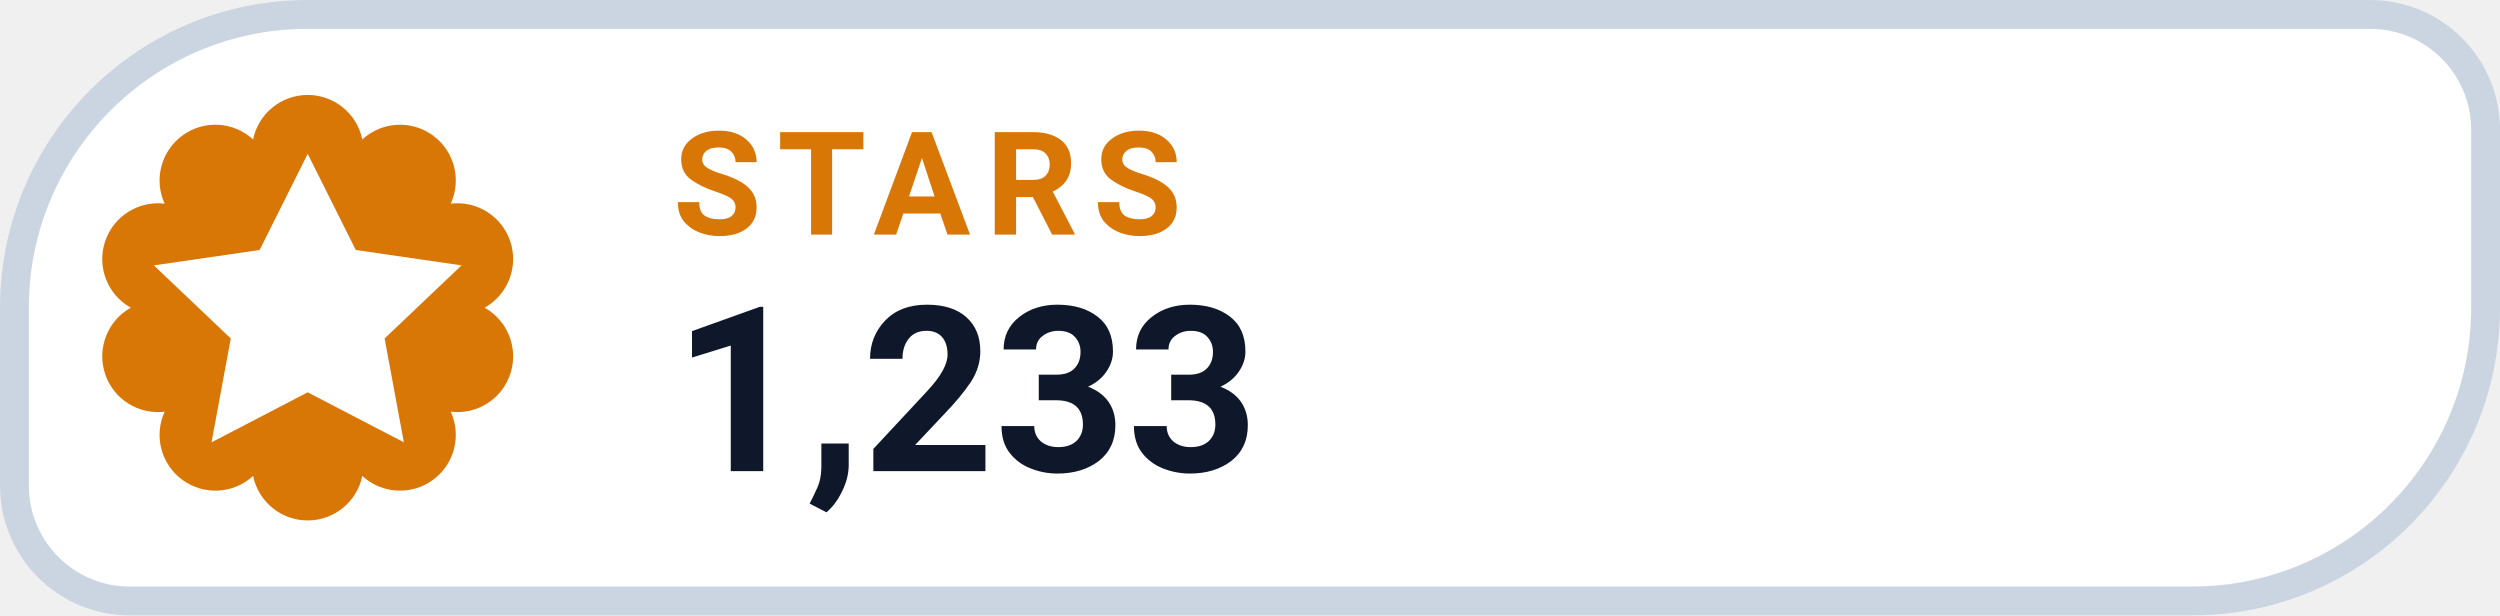
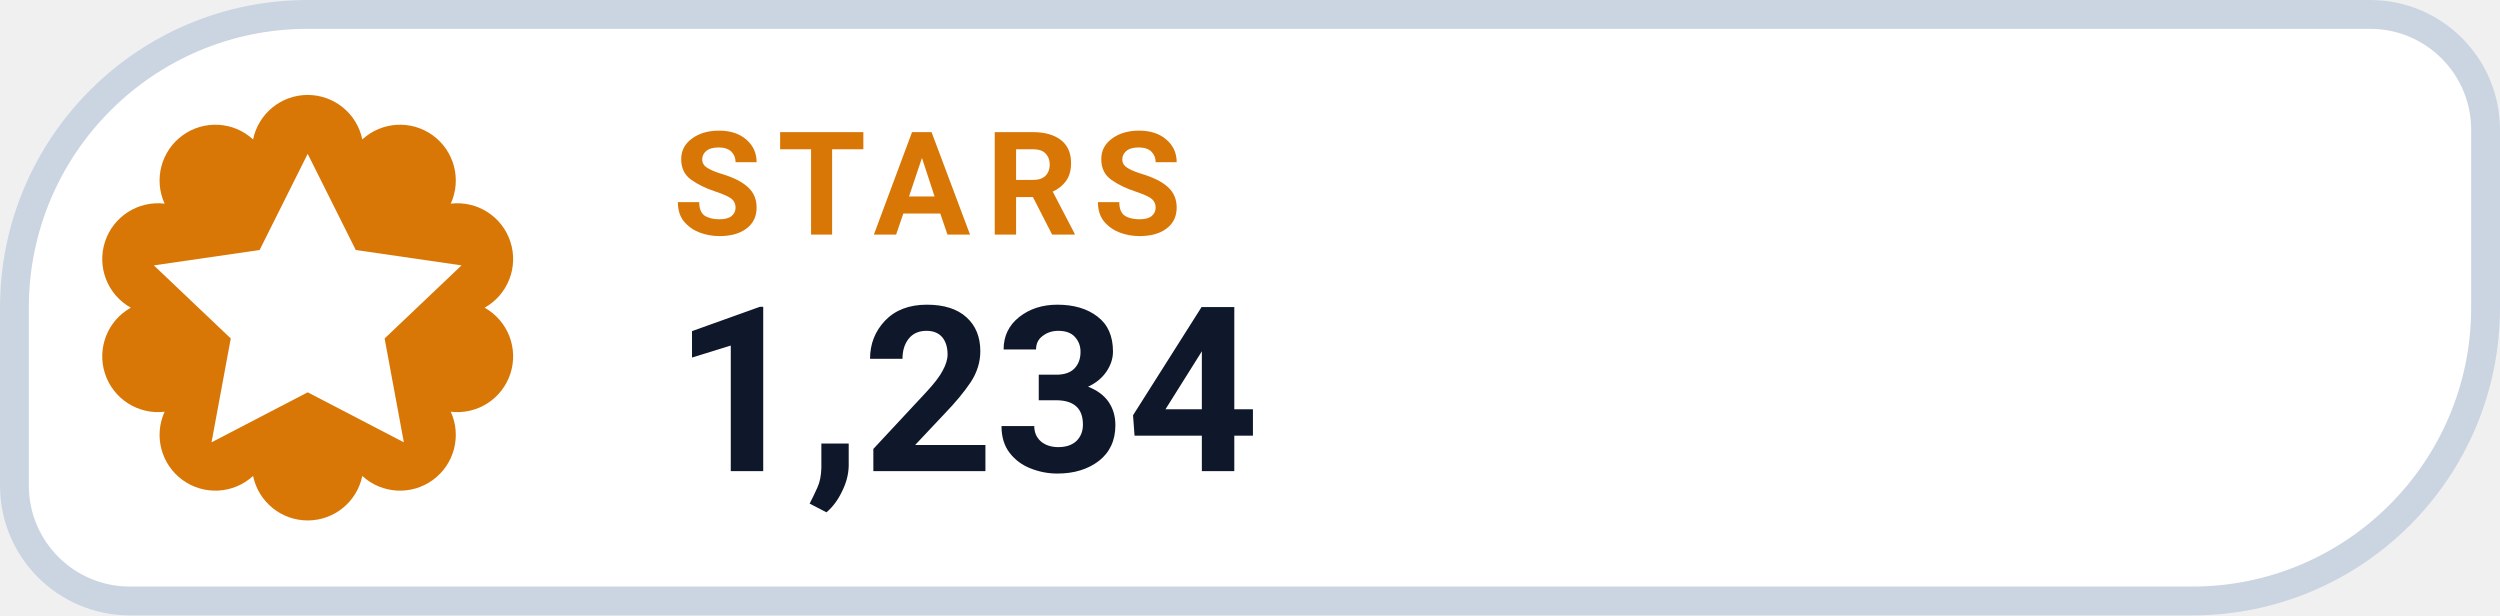
- <svg xmlns="http://www.w3.org/2000/svg" width="130" height="32" viewBox="0 0 130 32" role="img" aria-label="STARS 1,233">
+ <svg xmlns="http://www.w3.org/2000/svg" width="130" height="32" viewBox="0 0 130 32" role="img" aria-label="STARS 1,234">
  <path d="M 16.00 0.75 H 123.25 A 6.00 6.00 0 0 1 129.25 6.75 V 16.00 A 15.25 15.25 0 0 1 114.00 31.25 H 6.75 A 6.00 6.00 0 0 1 0.75 25.25 V 16.00 A 15.25 15.25 0 0 1 16.00 0.75 Z" fill="#FFFFFF" stroke="#CBD5E1" stroke-width="1.5" />
  <path d="M 13.16 7.25 A 2.90 2.90 0 0 1 18.84 7.25 A 2.90 2.90 0 0 1 23.44 10.59 A 2.90 2.90 0 0 1 25.20 16.00 A 2.90 2.90 0 0 1 23.44 21.41 A 2.90 2.90 0 0 1 18.84 24.75 A 2.90 2.90 0 0 1 13.16 24.75 A 2.90 2.90 0 0 1 8.56 21.41 A 2.90 2.90 0 0 1 6.80 16.00 A 2.90 2.90 0 0 1 8.56 10.59 A 2.90 2.90 0 0 1 13.16 7.25 Z" fill="#D97706" />
  <g transform="translate(16 16)" style="color:#FFFFFF;">
    <path d="M0 -8 l2.5 5 5.5 .8 -4 3.8 1 5.4 -5 -2.6 -5 2.6 1 -5.4 -4 -3.8 5.5 -.8 Z" fill="currentColor" />
  </g>
  <text x="35" y="12.2" fill="#D97706" font-family="-apple-system,BlinkMacSystemFont,'Segoe UI',Roboto,Helvetica,Arial,sans-serif" font-size="7.5" font-weight="700" letter-spacing=".8">STARS</text>
-   <text x="35" y="24.5" fill="#0F172A" font-family="-apple-system,BlinkMacSystemFont,'Segoe UI',Roboto,Helvetica,Arial,sans-serif" font-size="12" font-weight="750">1,233</text>
+   <text x="35" y="24.5" fill="#0F172A" font-family="-apple-system,BlinkMacSystemFont,'Segoe UI',Roboto,Helvetica,Arial,sans-serif" font-size="12" font-weight="750">1,234</text>
</svg>
